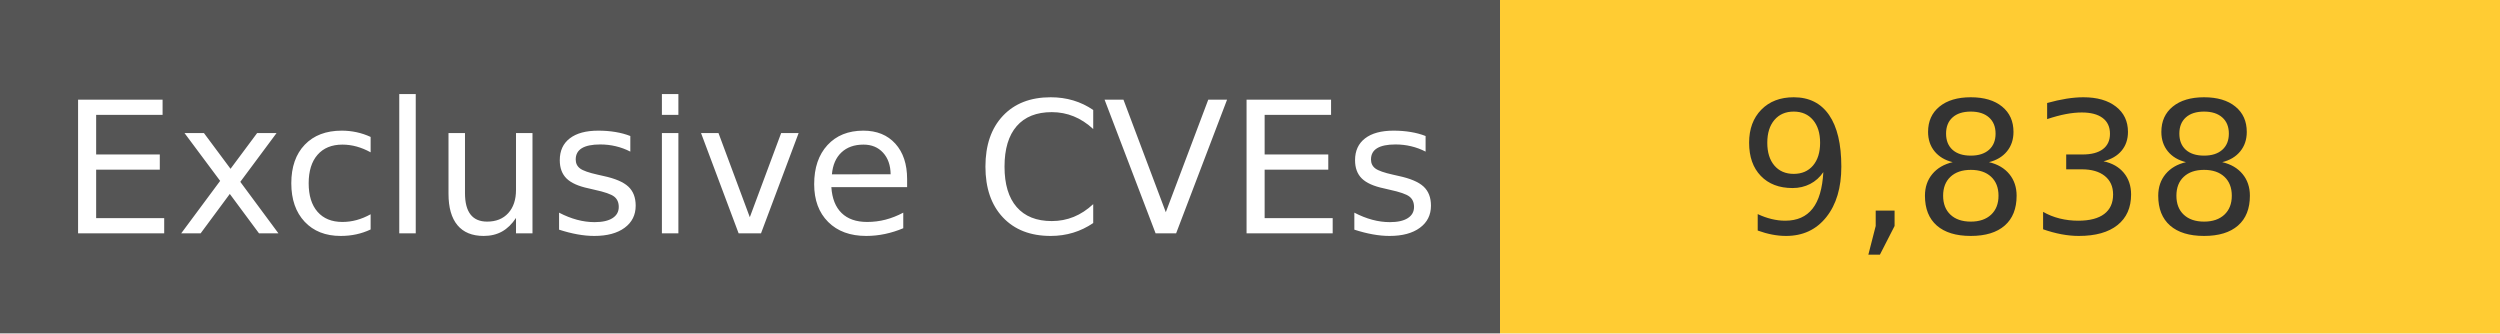
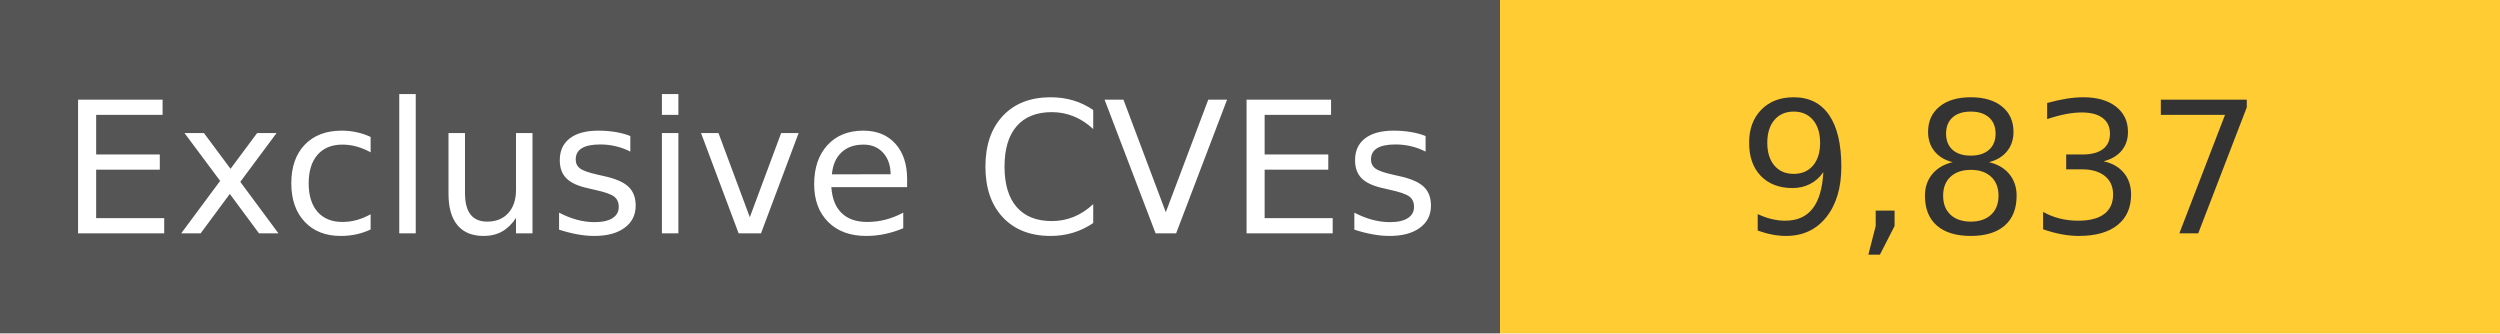
<svg xmlns="http://www.w3.org/2000/svg" width="150" height="20" role="img">
  <linearGradient id="s" x2="0" y2="100%">
    <stop offset="0" stop-color="#bbb" stop-opacity=".1" />
    <stop offset="1" stop-opacity=".1" />
  </linearGradient>
  <g>
    <rect width="90" height="20" fill="#555" />
    <rect x="90" width="267" height="20" fill="#ffcc33" />
  </g>
  <g fill="#fff" text-anchor="middle" font-family="Verdana,Geneva,DejaVu Sans,sans-serif" text-rendering="geometricPrecision" font-size="110">
    <text x="450" y="140" transform="scale(.1)" fill="#fff">
            Exclusive CVEs
        </text>
    <text x="1200" y="140" transform="scale(.1)" fill="#333">
-             9,838
+             9,837
        </text>
  </g>
</svg>
